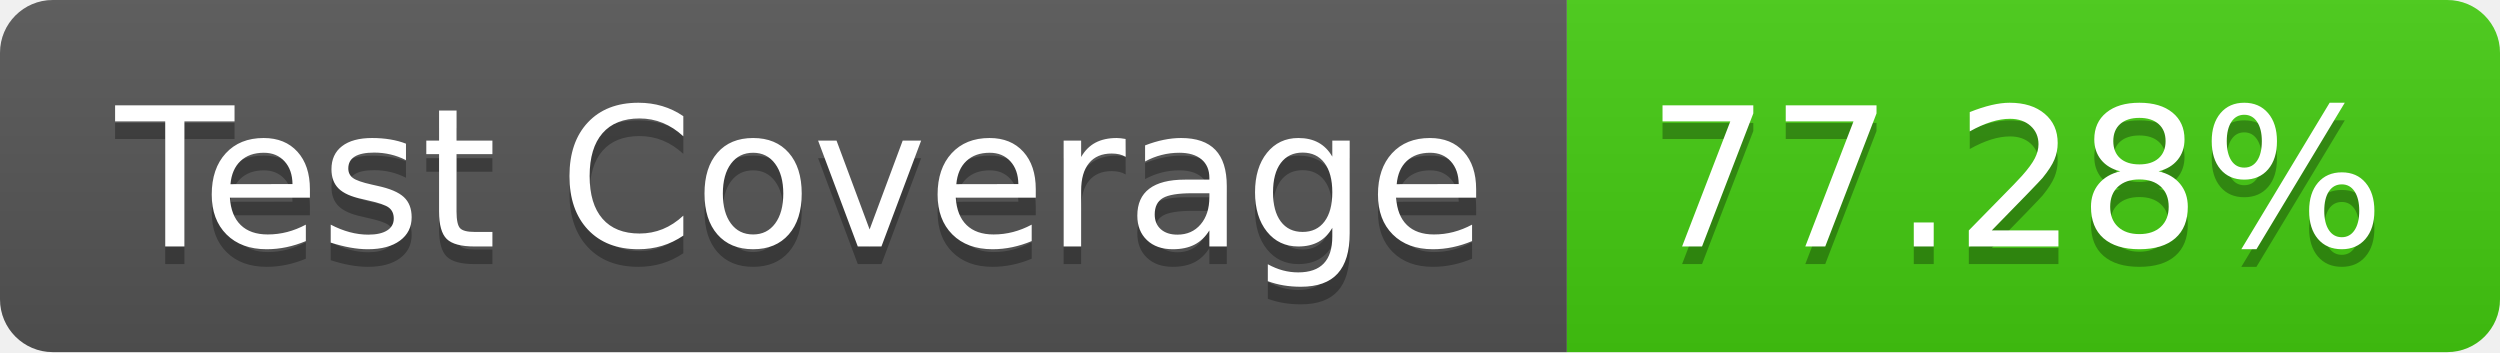
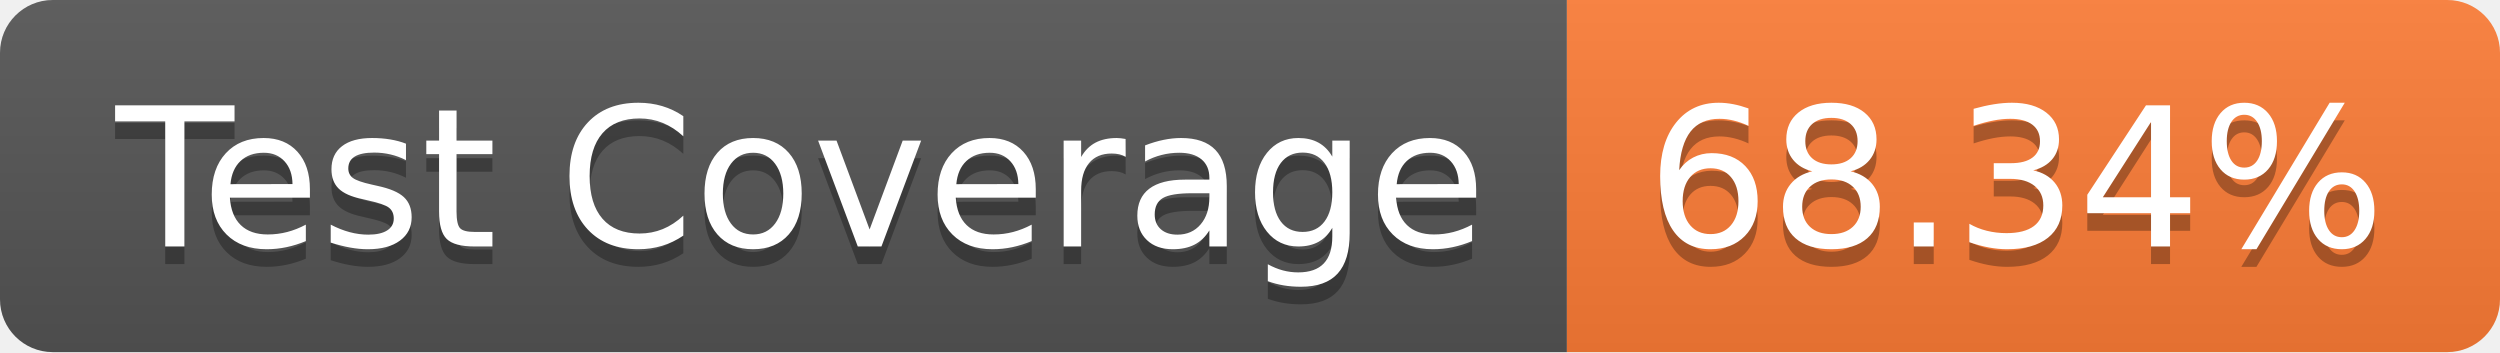
- <svg xmlns="http://www.w3.org/2000/svg" width="142" height="20" role="img" aria-label="Test Coverage: 77.28%">
+ <svg xmlns="http://www.w3.org/2000/svg" width="142" height="20" role="img" aria-label="Test Coverage: 68.34%">
  <linearGradient id="s" x2="0" y2="100%">
    <stop offset="0" stop-color="#bbb" stop-opacity=".1" />
    <stop offset="1" stop-opacity=".1" />
  </linearGradient>
  <clipPath id="r">
    <rect width="142" height="20" rx="3" fill="#fff" />
  </clipPath>
  <g clip-path="url(#r)">
    <rect width="89" height="20" fill="#555" />
-     <rect x="89" width="53" height="20" fill="#4c1" />
+     <rect x="89" width="53" height="20" fill="#fe7d37" />
    <rect width="142" height="20" fill="url(#s)" />
  </g>
  <g fill="#fff" text-anchor="middle" font-family="Verdana,Geneva,DejaVu Sans,sans-serif" text-rendering="geometricPrecision" font-size="110">
    <text aria-hidden="true" x="455" y="150" fill="#010101" fill-opacity=".3" transform="scale(.1)" textLength="790">Test Coverage</text>
    <text x="455" y="140" transform="scale(.1)" fill="#fff" textLength="790">Test Coverage</text>
-     <text aria-hidden="true" x="1145" y="150" fill="#010101" fill-opacity=".3" transform="scale(.1)" textLength="430">77.28%</text>
-     <text x="1145" y="140" transform="scale(.1)" fill="#fff" textLength="430">77.28%</text>
+     <text aria-hidden="true" x="1145" y="150" fill="#010101" fill-opacity=".3" transform="scale(.1)" textLength="430">68.34%</text>
+     <text x="1145" y="140" transform="scale(.1)" fill="#fff" textLength="430">68.34%</text>
  </g>
</svg>
